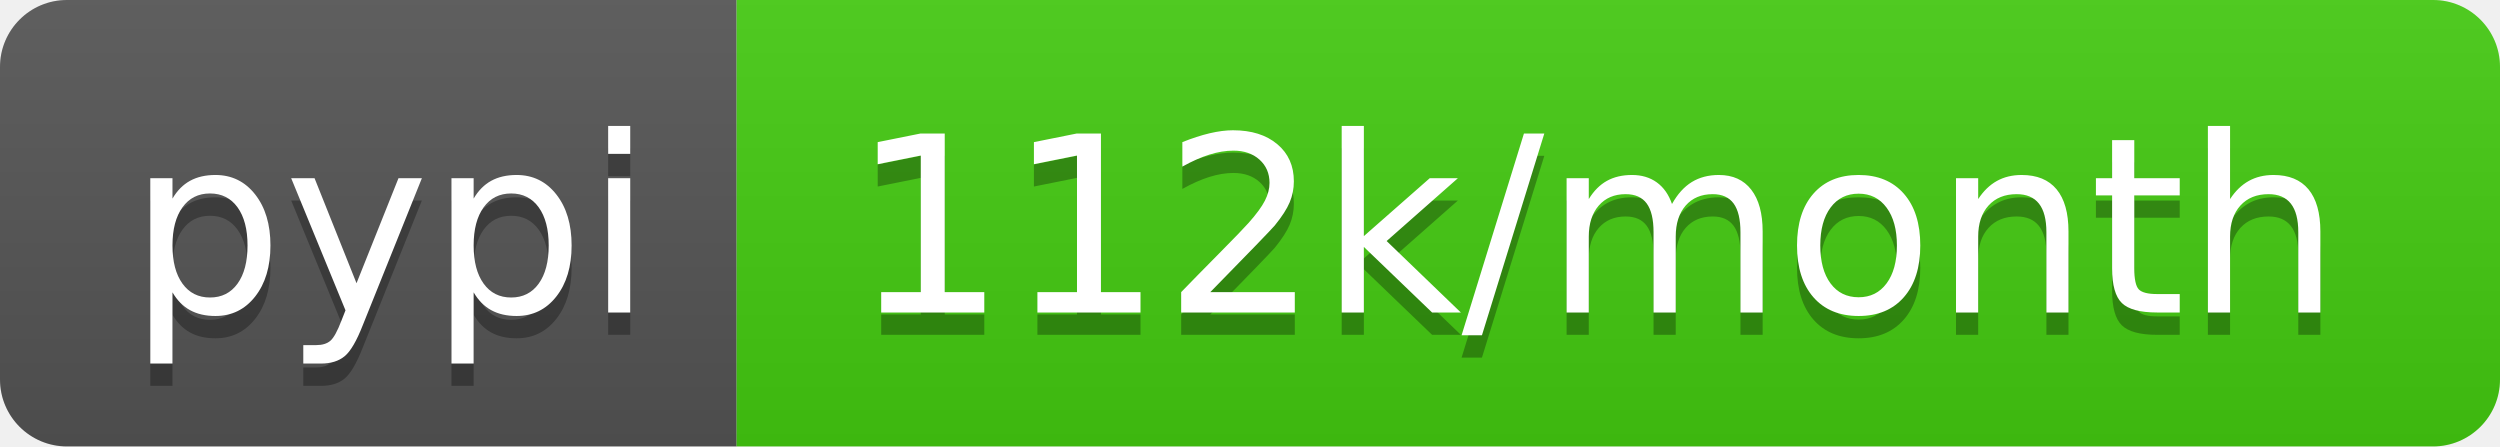
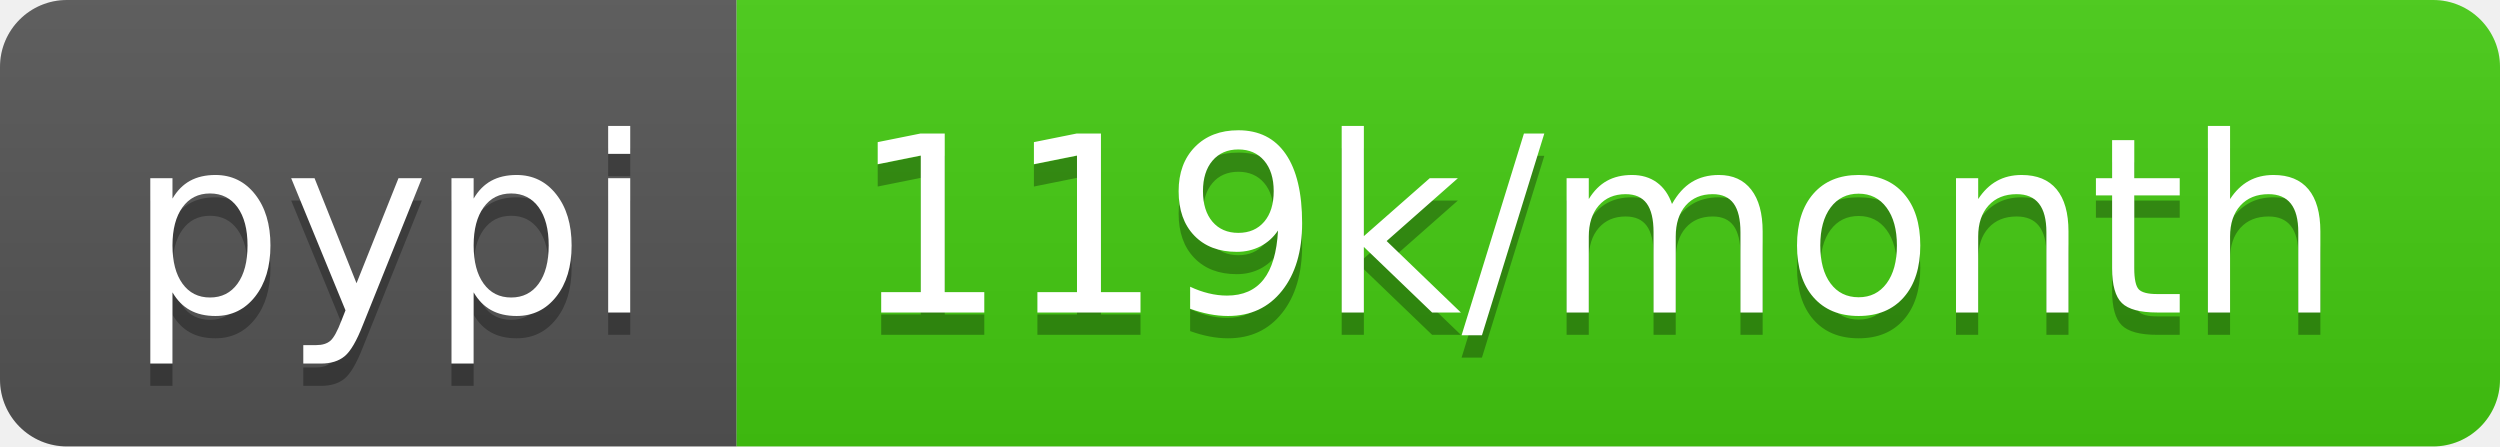
- <svg xmlns="http://www.w3.org/2000/svg" width="112" height="20" role="img" aria-label="pypi: 112k/month">
+ <svg xmlns="http://www.w3.org/2000/svg" width="112" height="20" role="img" aria-label="pypi: 119k/month">
  <linearGradient id="s" x2="0" y2="100%">
    <stop offset="0" stop-color="#bbb" stop-opacity=".1" />
    <stop offset="1" stop-opacity=".1" />
  </linearGradient>
  <clipPath id="r">
    <rect width="112" height="20" rx="3" fill="#fff" />
  </clipPath>
  <g clip-path="url(#r)">
    <rect width="33" height="20" fill="#555" />
    <rect x="33" width="79" height="20" fill="#4c1" />
    <rect width="112" height="20" fill="url(#s)" />
  </g>
  <g fill="#fff" text-anchor="middle" font-family="Verdana,Geneva,DejaVu Sans,sans-serif" text-rendering="geometricPrecision" font-size="110">
    <text aria-hidden="true" x="175" y="150" fill="#010101" fill-opacity=".3" transform="scale(.1)" textLength="230">pypi</text>
    <text x="175" y="140" transform="scale(.1)" fill="#fff" textLength="230">pypi</text>
-     <text aria-hidden="true" x="715" y="150" fill="#010101" fill-opacity=".3" transform="scale(.1)" textLength="690">112k/month</text>
-     <text x="715" y="140" transform="scale(.1)" fill="#fff" textLength="690">112k/month</text>
+     <text aria-hidden="true" x="715" y="150" fill="#010101" fill-opacity=".3" transform="scale(.1)" textLength="690">119k/month</text>
+     <text x="715" y="140" transform="scale(.1)" fill="#fff" textLength="690">119k/month</text>
  </g>
</svg>
